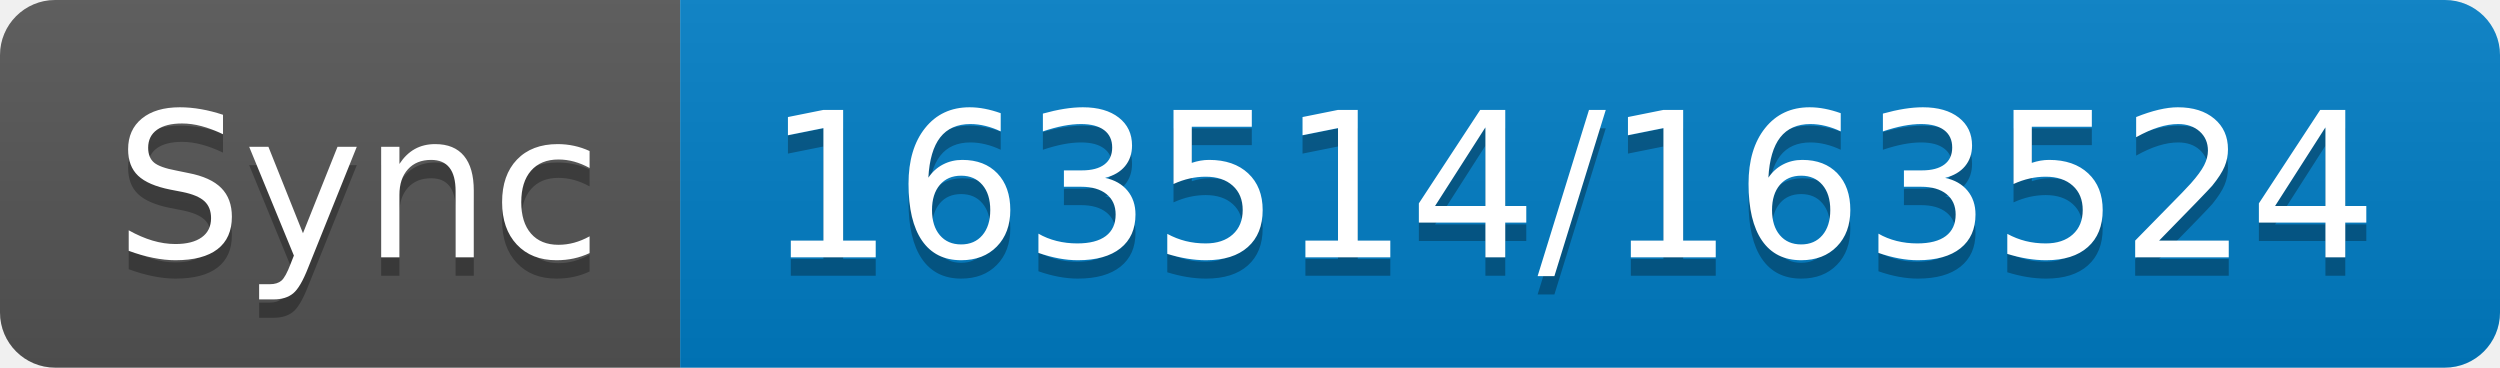
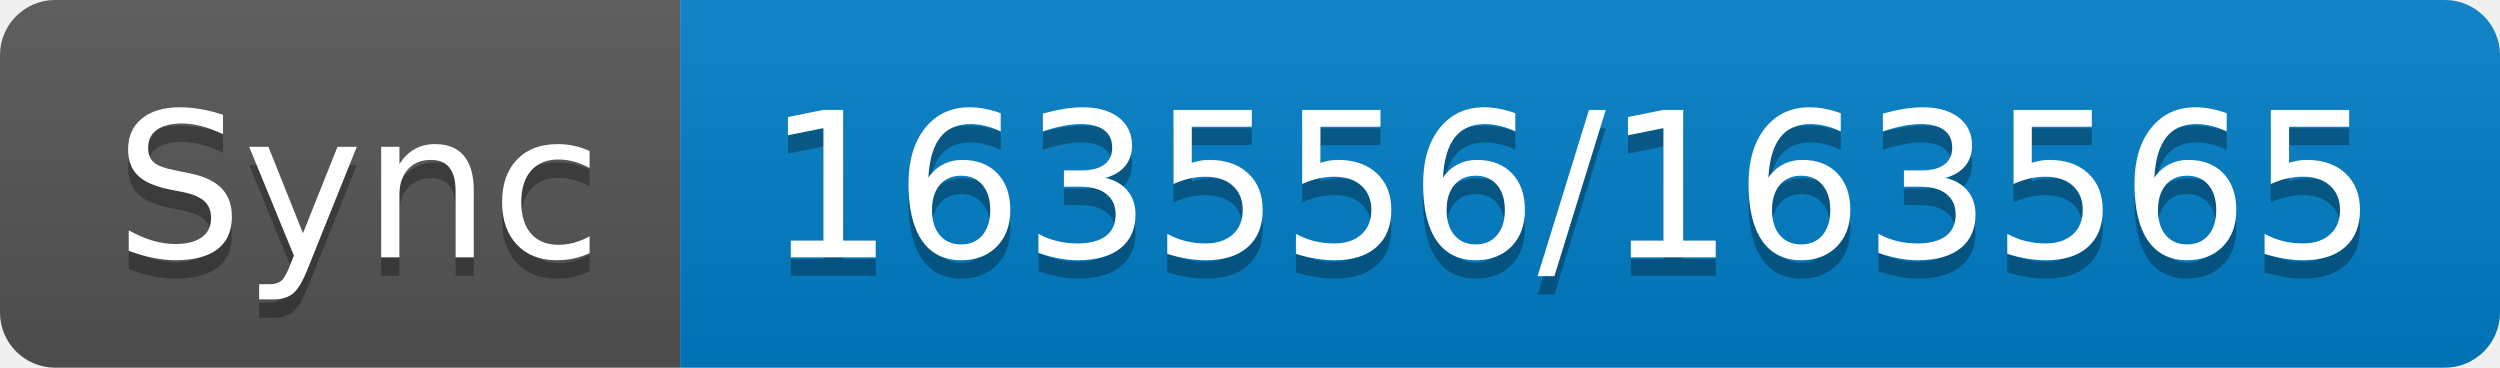
- <svg xmlns="http://www.w3.org/2000/svg" width="136" height="20" role="img" aria-label="Sync: 163514/163524">
+ <svg xmlns="http://www.w3.org/2000/svg" width="136" height="20" role="img" aria-label="Sync: 163556/163565">
  <linearGradient id="s" x2="0" y2="100%">
    <stop offset="0" stop-color="#bbb" stop-opacity=".1" />
    <stop offset="1" stop-opacity=".1" />
  </linearGradient>
  <clipPath id="r">
    <rect width="136" height="20" rx="3" fill="#fff" />
  </clipPath>
  <g clip-path="url(#r)">
    <rect width="37" height="20" fill="#555" />
    <rect x="37" width="99" height="20" fill="#007ec6" />
    <rect width="136" height="20" fill="url(#s)" />
  </g>
  <g fill="#fff" text-anchor="middle" font-family="Verdana,Geneva,DejaVu Sans,sans-serif" text-rendering="geometricPrecision" font-size="110">
    <text aria-hidden="true" x="195" y="150" fill="#010101" fill-opacity=".3" transform="scale(.1)" textLength="270">Sync</text>
    <text x="195" y="140" transform="scale(.1)" fill="#fff" textLength="270">Sync</text>
-     <text aria-hidden="true" x="855" y="150" fill="#010101" fill-opacity=".3" transform="scale(.1)" textLength="890">163514/163524</text>
-     <text x="855" y="140" transform="scale(.1)" fill="#fff" textLength="890">163514/163524</text>
+     <text aria-hidden="true" x="855" y="150" fill="#010101" fill-opacity=".3" transform="scale(.1)" textLength="890">163556/163565</text>
+     <text x="855" y="140" transform="scale(.1)" fill="#fff" textLength="890">163556/163565</text>
  </g>
</svg>
